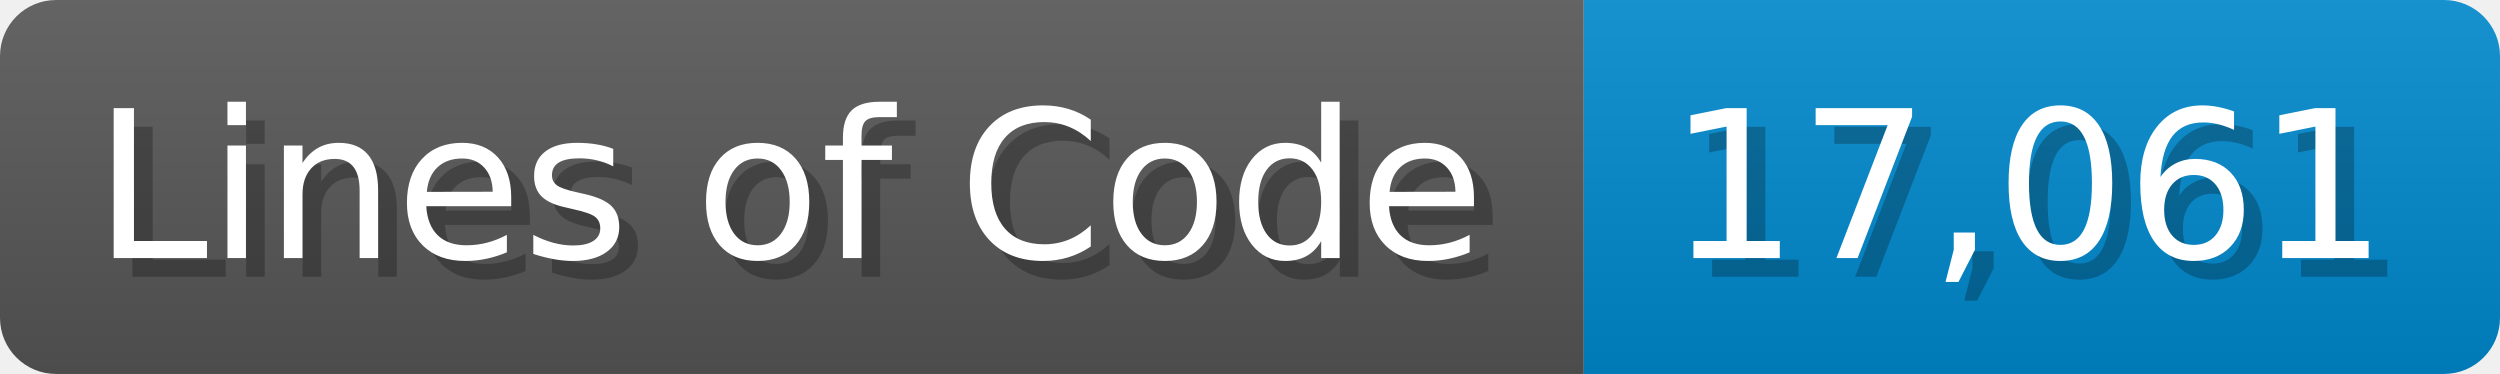
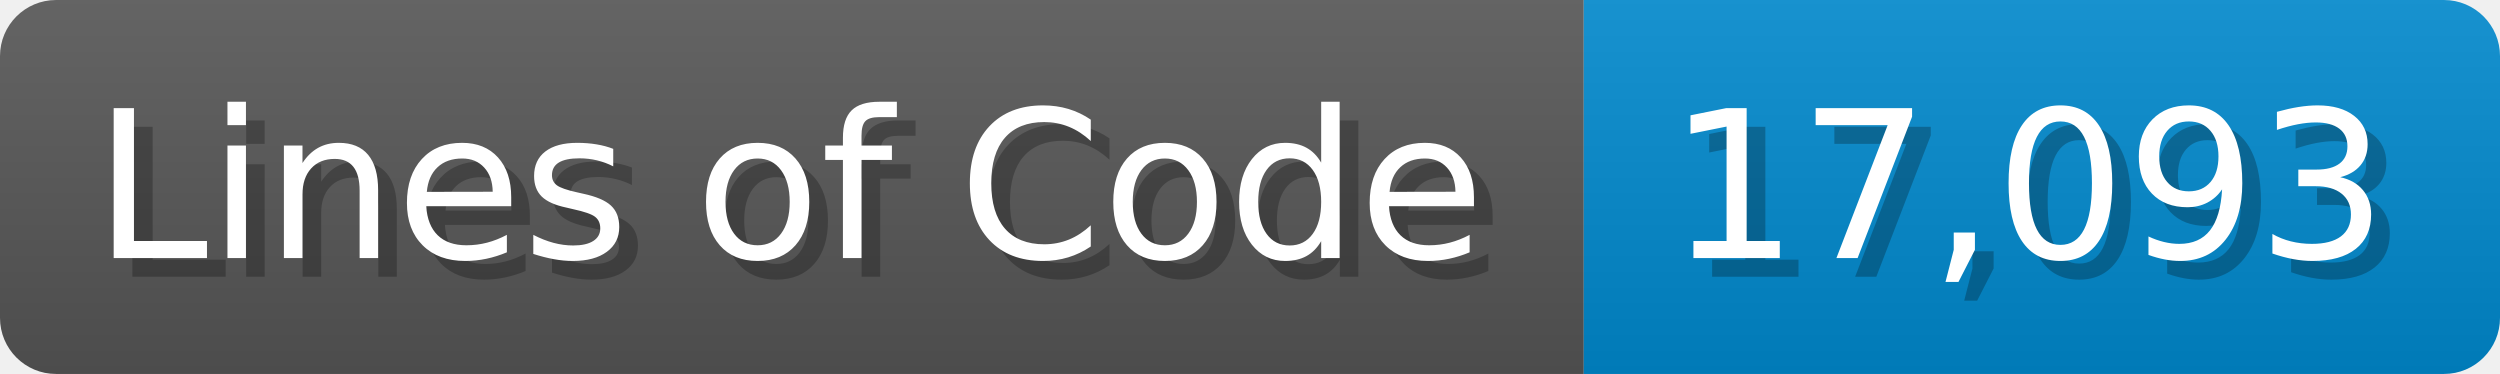
<svg xmlns="http://www.w3.org/2000/svg" width="133.7" height="20" viewBox="0 0 1337 200">
  <linearGradient id="a" x2="0" y2="100%">
    <stop offset="0" stop-opacity=".1" stop-color="#EEE" />
    <stop offset="1" stop-opacity=".1" />
  </linearGradient>
  <mask id="m">
    <rect width="1337" height="200" rx="30" fill="#FFF" />
  </mask>
  <g mask="url(#m)">
    <rect width="847" height="200" fill="#555" />
    <rect width="490" height="200" fill="#08C" x="847" />
    <rect width="1337" height="200" fill="url(#a)" />
  </g>
  <g fill="#fff" text-anchor="start" font-family="Verdana,DejaVu Sans,sans-serif" font-size="110">
    <text x="60" y="148" textLength="747" fill="#000" opacity="0.25">Lines of Code</text>
    <text x="50" y="138" textLength="747">Lines of Code</text>
-     <text x="902" y="148" textLength="390" fill="#000" opacity="0.25">17,061</text>
-     <text x="892" y="138" textLength="390">17,061</text>
+     <text x="902" y="148" textLength="390" fill="#000" opacity="0.25">17,093</text>
+     <text x="892" y="138" textLength="390">17,093</text>
  </g>
</svg>
